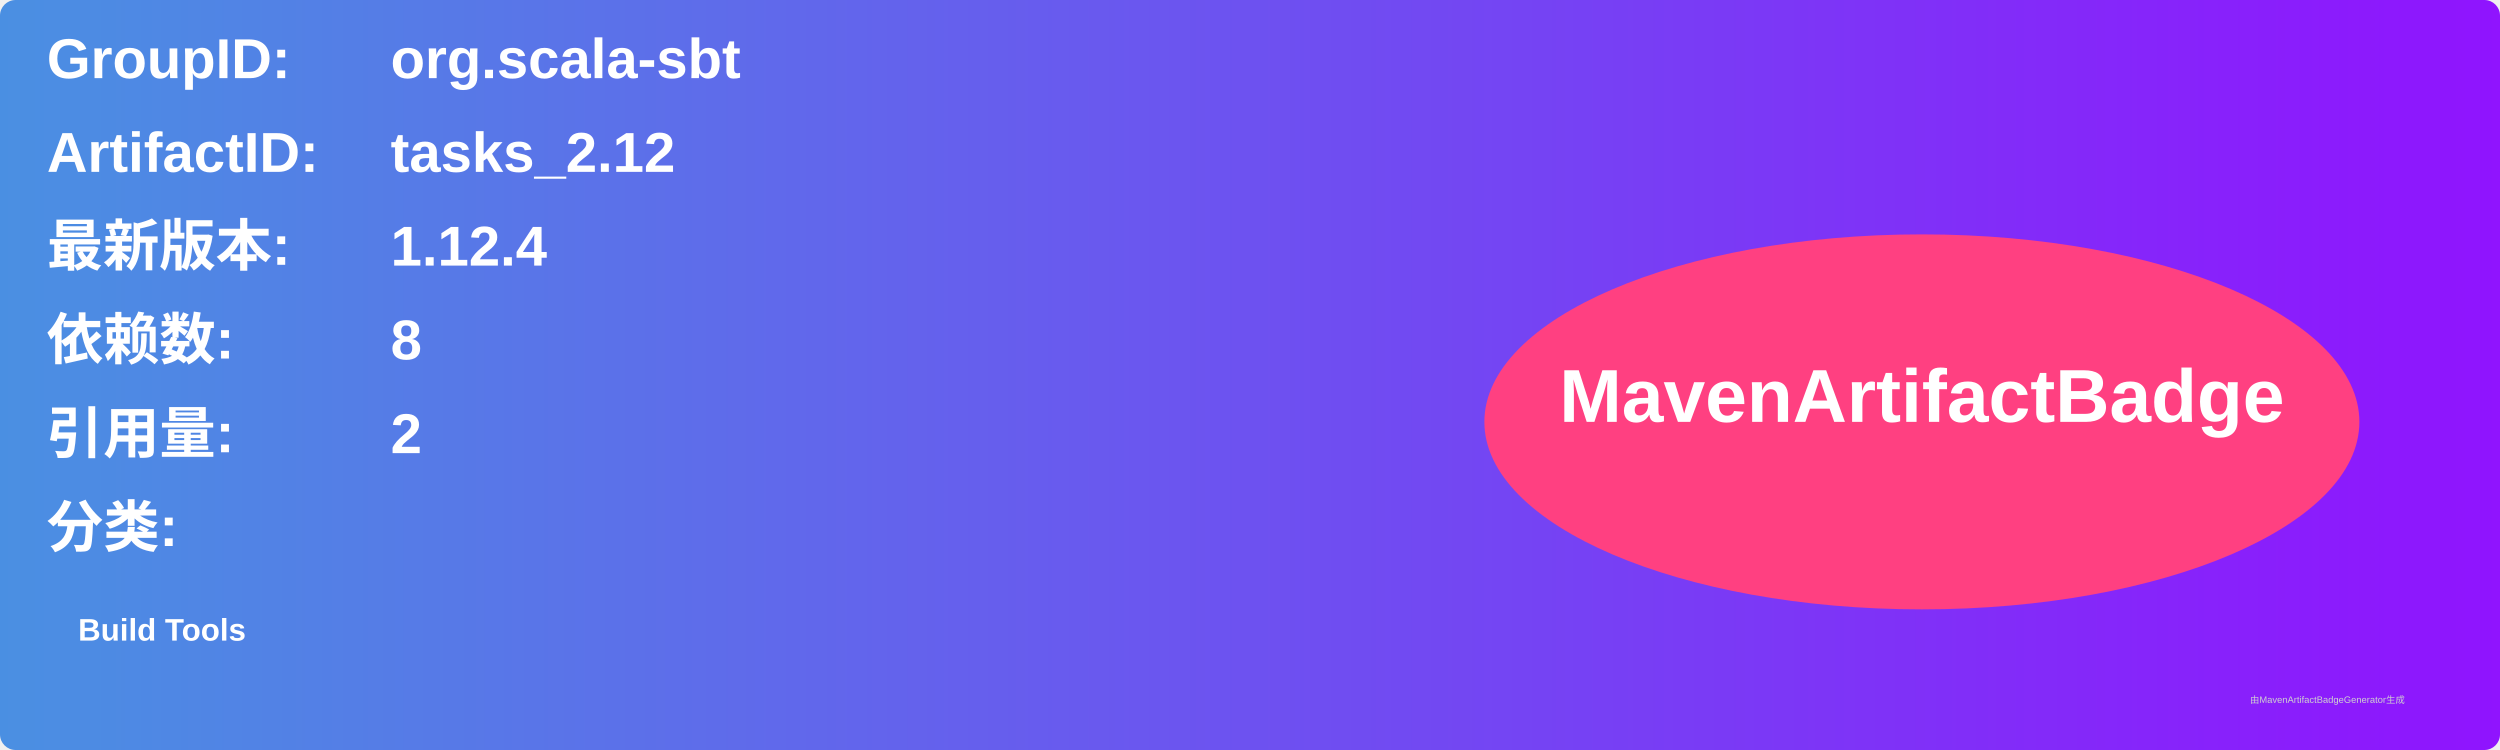
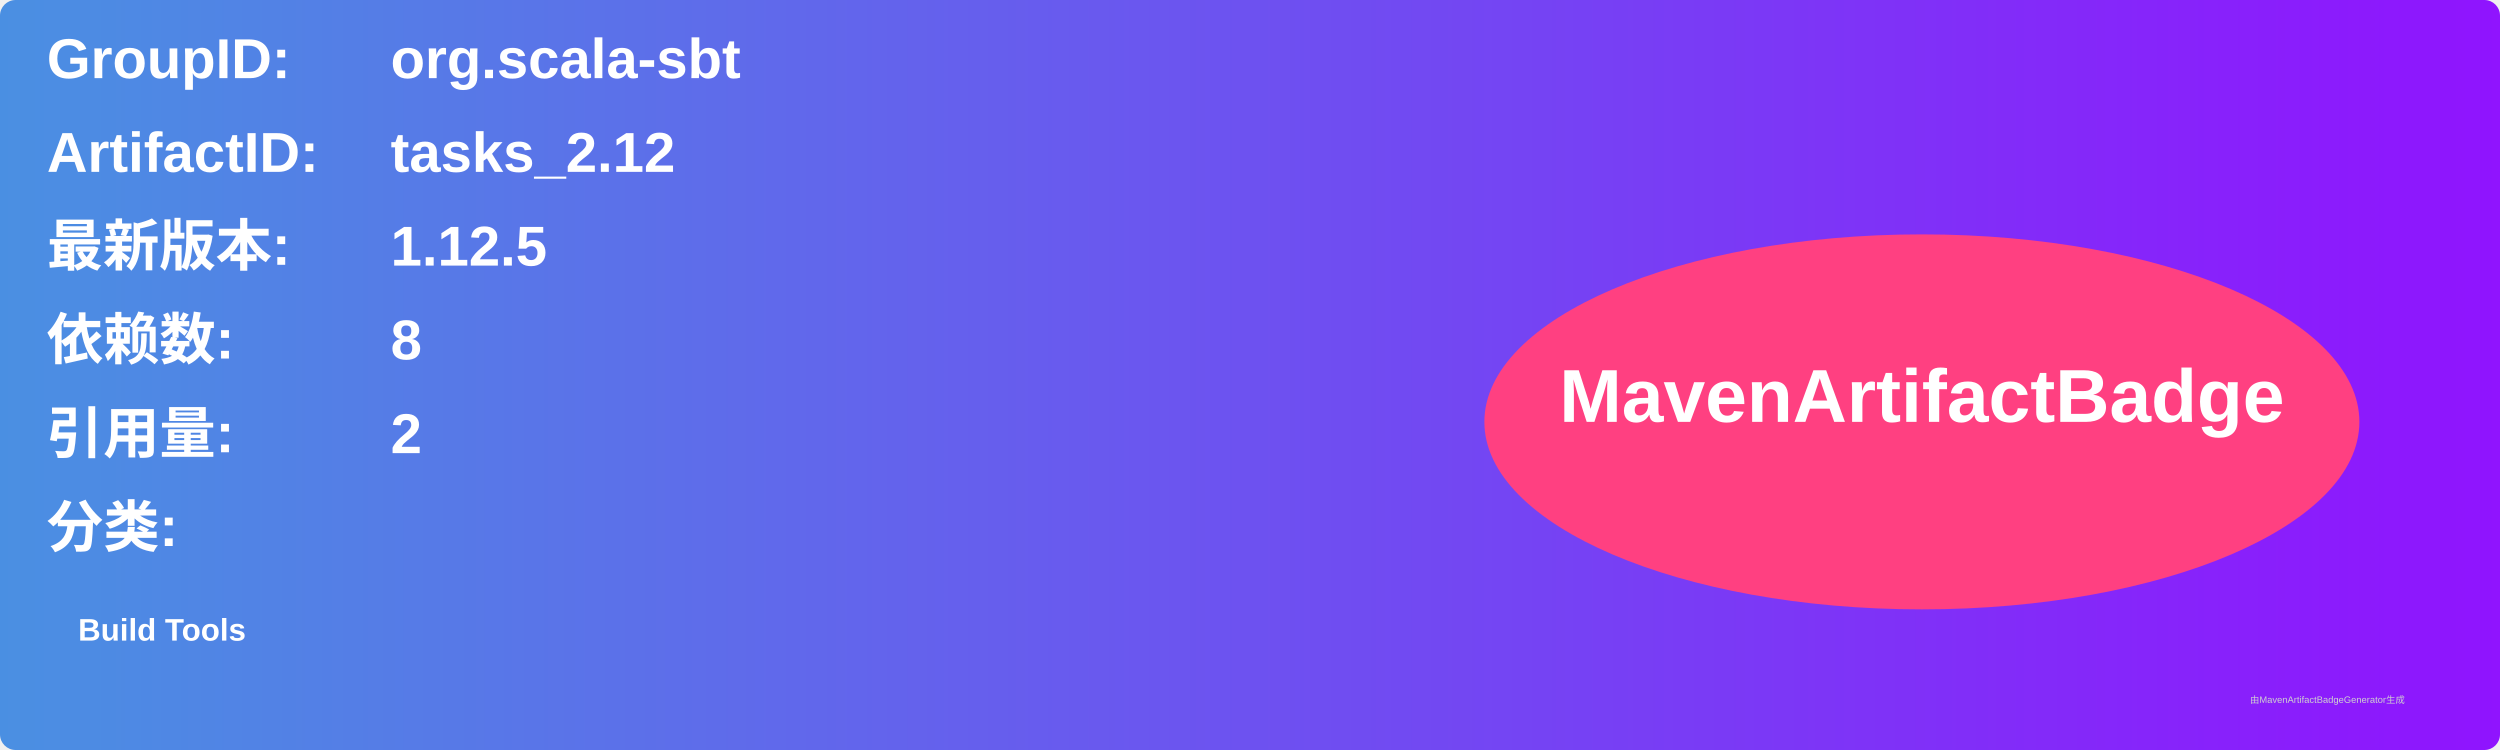
<svg xmlns="http://www.w3.org/2000/svg" width="800" height="240" viewBox="0 0 800 240">
  <linearGradient id="grad" x1="0%" y1="0%" x2="100%" y2="0%">
    <stop offset="0%" stop-color="#4a90e2" />
    <stop offset="100%" stop-color="#9013fe" />
  </linearGradient>
  <rect width="100%" height="100%" rx="5" ry="5" fill="url(#grad)" />
  <g transform="translate(15, 15)">
    <text x="0" y="10" font-family="Arial" font-size="18" fill="white" font-weight="bold" width="260">GroupID:</text>
    <text x="110" y="10" font-family="Arial" font-size="18" fill="white" font-weight="bold" width="460">org.scala-sbt</text>
    <text x="0" y="40" font-family="Arial" font-size="18" fill="white" font-weight="bold" width="260">ArtifactID:</text>
    <text x="110" y="40" font-family="Arial" font-size="18" fill="white" font-weight="bold" width="460">tasks_2.12</text>
    <text x="0" y="70" font-family="Arial" font-size="18" fill="white" font-weight="bold">最新版本:</text>
    <text x="110" y="70" font-family="Arial" font-size="18" fill="white" font-weight="bold">
-       <tspan font-weight="bold">1.12.4</tspan>
+       <tspan font-weight="bold">1.12.5</tspan>
    </text>
    <text x="0" y="100" font-family="Arial" font-size="18" fill="white" font-weight="bold">依赖数: </text>
    <text x="110" y="100" font-family="Arial" font-size="18" fill="white">
      <tspan font-weight="bold">8</tspan>
    </text>
    <text x="0" y="130" font-family="Arial" font-size="18" fill="white" font-weight="bold">引用量: </text>
    <text x="110" y="130" font-family="Arial" font-size="18" fill="white">
      <tspan font-weight="bold">2</tspan>
    </text>
    <text x="0" y="160" font-family="Arial" font-size="18" fill="white" font-weight="bold">分类:</text>
    <text x="10" y="190" font-family="Arial" font-size="10" fill="white">
      <tspan font-weight="bold">Build Tools</tspan>
    </text>
    <ellipse cx="600" cy="120" rx="140" ry="60" fill="#ff4081" />
    <text x="600" y="120" text-anchor="middle" font-family="Arial" font-size="24" fill="white" font-weight="bold">MavenArtifactBadge</text>
  </g>
  <text x="720" y="225" font-family="Arial" font-size="3" fill="#d0d0d0">由MavenArtifactBadgeGenerator生成</text>
</svg>
